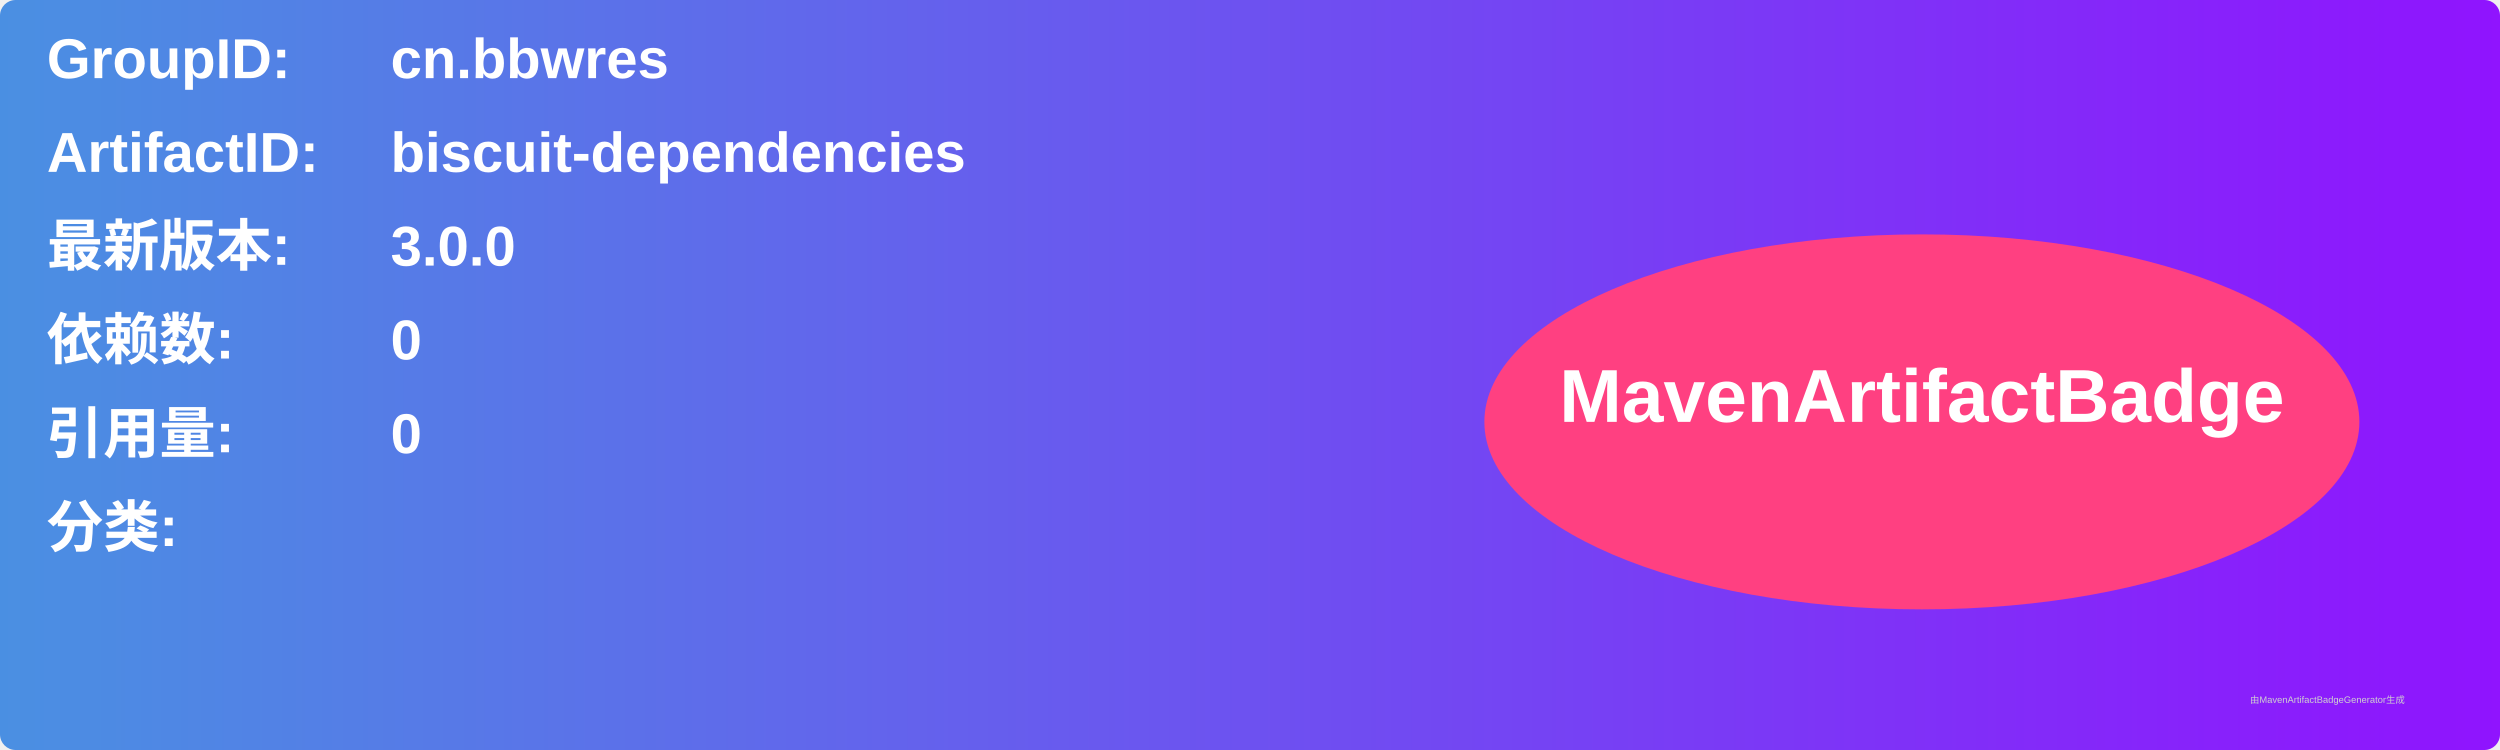
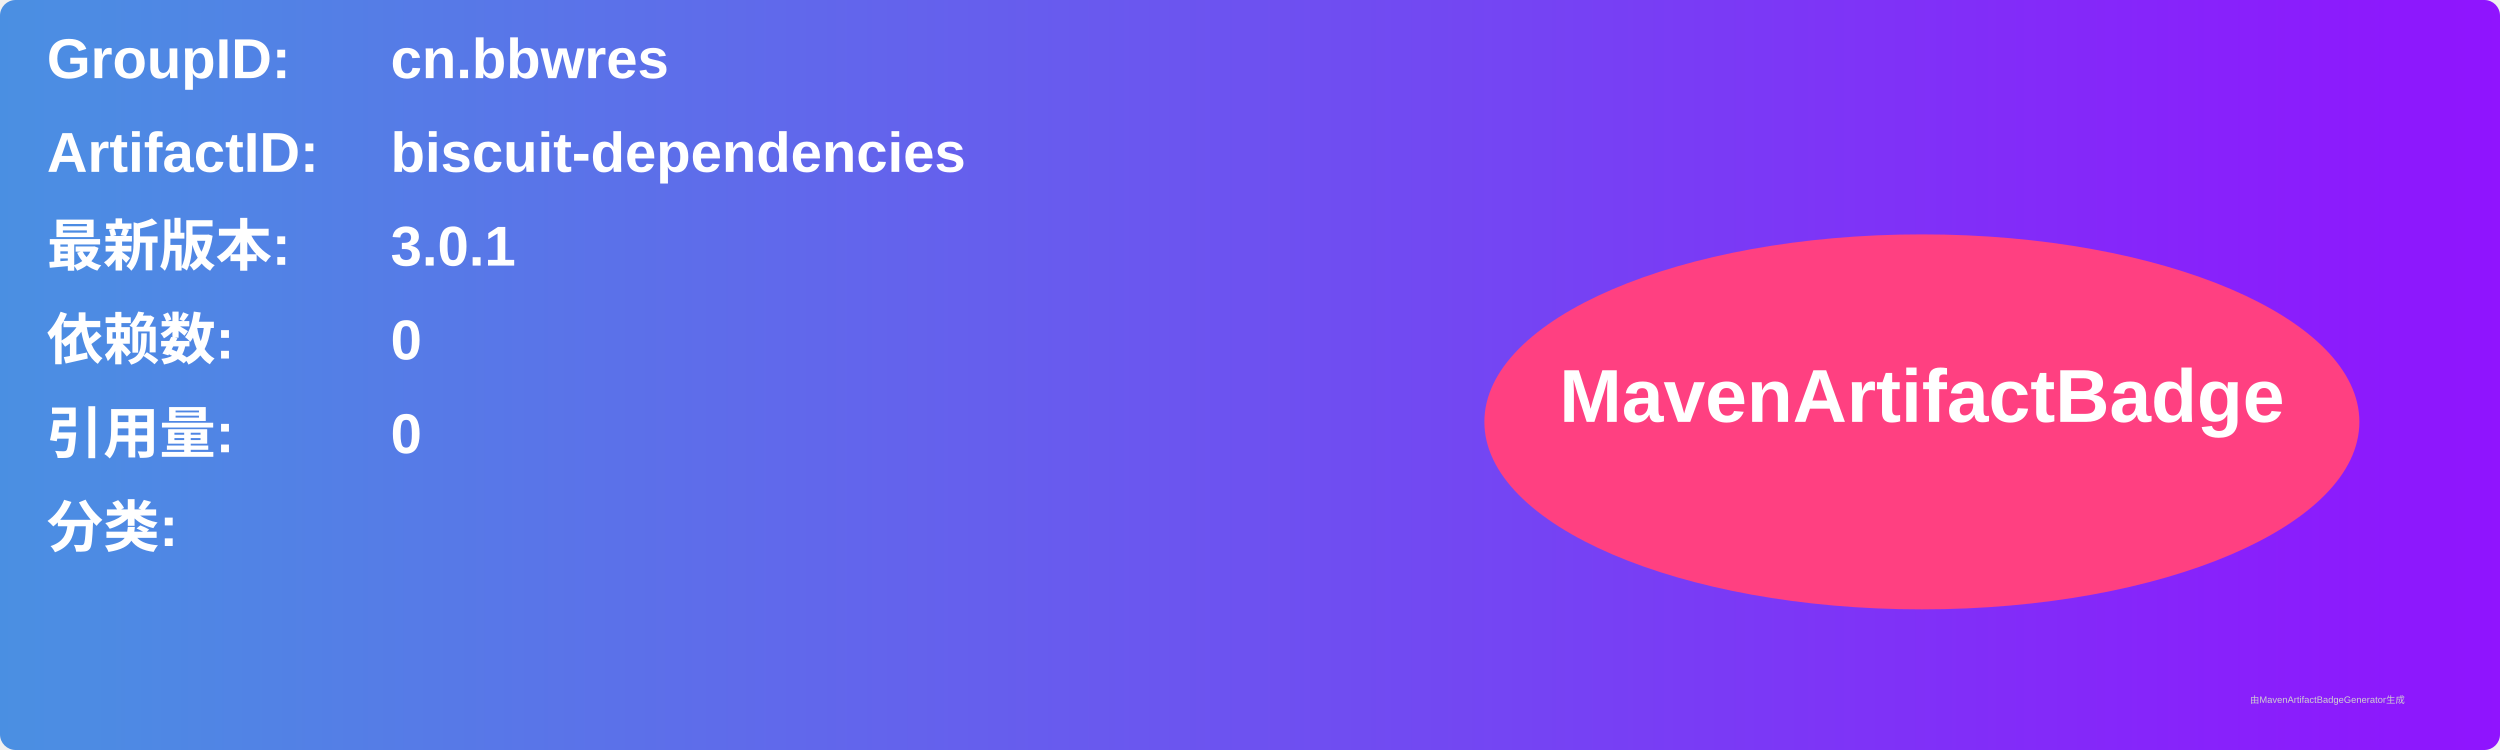
<svg xmlns="http://www.w3.org/2000/svg" width="800" height="240" viewBox="0 0 800 240">
  <linearGradient id="grad" x1="0%" y1="0%" x2="100%" y2="0%">
    <stop offset="0%" stop-color="#4a90e2" />
    <stop offset="100%" stop-color="#9013fe" />
  </linearGradient>
  <rect width="100%" height="100%" rx="5" ry="5" fill="url(#grad)" />
  <g transform="translate(15, 15)">
    <text x="0" y="10" font-family="Arial" font-size="18" fill="white" font-weight="bold" width="260">GroupID:</text>
    <text x="110" y="10" font-family="Arial" font-size="18" fill="white" font-weight="bold" width="460">cn.bbwres</text>
    <text x="0" y="40" font-family="Arial" font-size="18" fill="white" font-weight="bold" width="260">ArtifactID:</text>
    <text x="110" y="40" font-family="Arial" font-size="18" fill="white" font-weight="bold" width="460">biscuit-dependencies</text>
    <text x="0" y="70" font-family="Arial" font-size="18" fill="white" font-weight="bold">最新版本:</text>
    <text x="110" y="70" font-family="Arial" font-size="18" fill="white" font-weight="bold">
-       <tspan font-weight="bold">3.0.0</tspan>
+       <tspan font-weight="bold">3.0.1</tspan>
    </text>
    <text x="0" y="100" font-family="Arial" font-size="18" fill="white" font-weight="bold">依赖数: </text>
    <text x="110" y="100" font-family="Arial" font-size="18" fill="white">
      <tspan font-weight="bold">0</tspan>
    </text>
    <text x="0" y="130" font-family="Arial" font-size="18" fill="white" font-weight="bold">引用量: </text>
    <text x="110" y="130" font-family="Arial" font-size="18" fill="white">
      <tspan font-weight="bold">0</tspan>
    </text>
    <text x="0" y="160" font-family="Arial" font-size="18" fill="white" font-weight="bold">分类:</text>
    <text x="10" y="190" font-family="Arial" font-size="10" fill="white">
      <tspan font-weight="bold" />
    </text>
    <ellipse cx="600" cy="120" rx="140" ry="60" fill="#ff4081" />
    <text x="600" y="120" text-anchor="middle" font-family="Arial" font-size="24" fill="white" font-weight="bold">MavenArtifactBadge</text>
  </g>
  <text x="720" y="225" font-family="Arial" font-size="3" fill="#d0d0d0">由MavenArtifactBadgeGenerator生成</text>
</svg>
